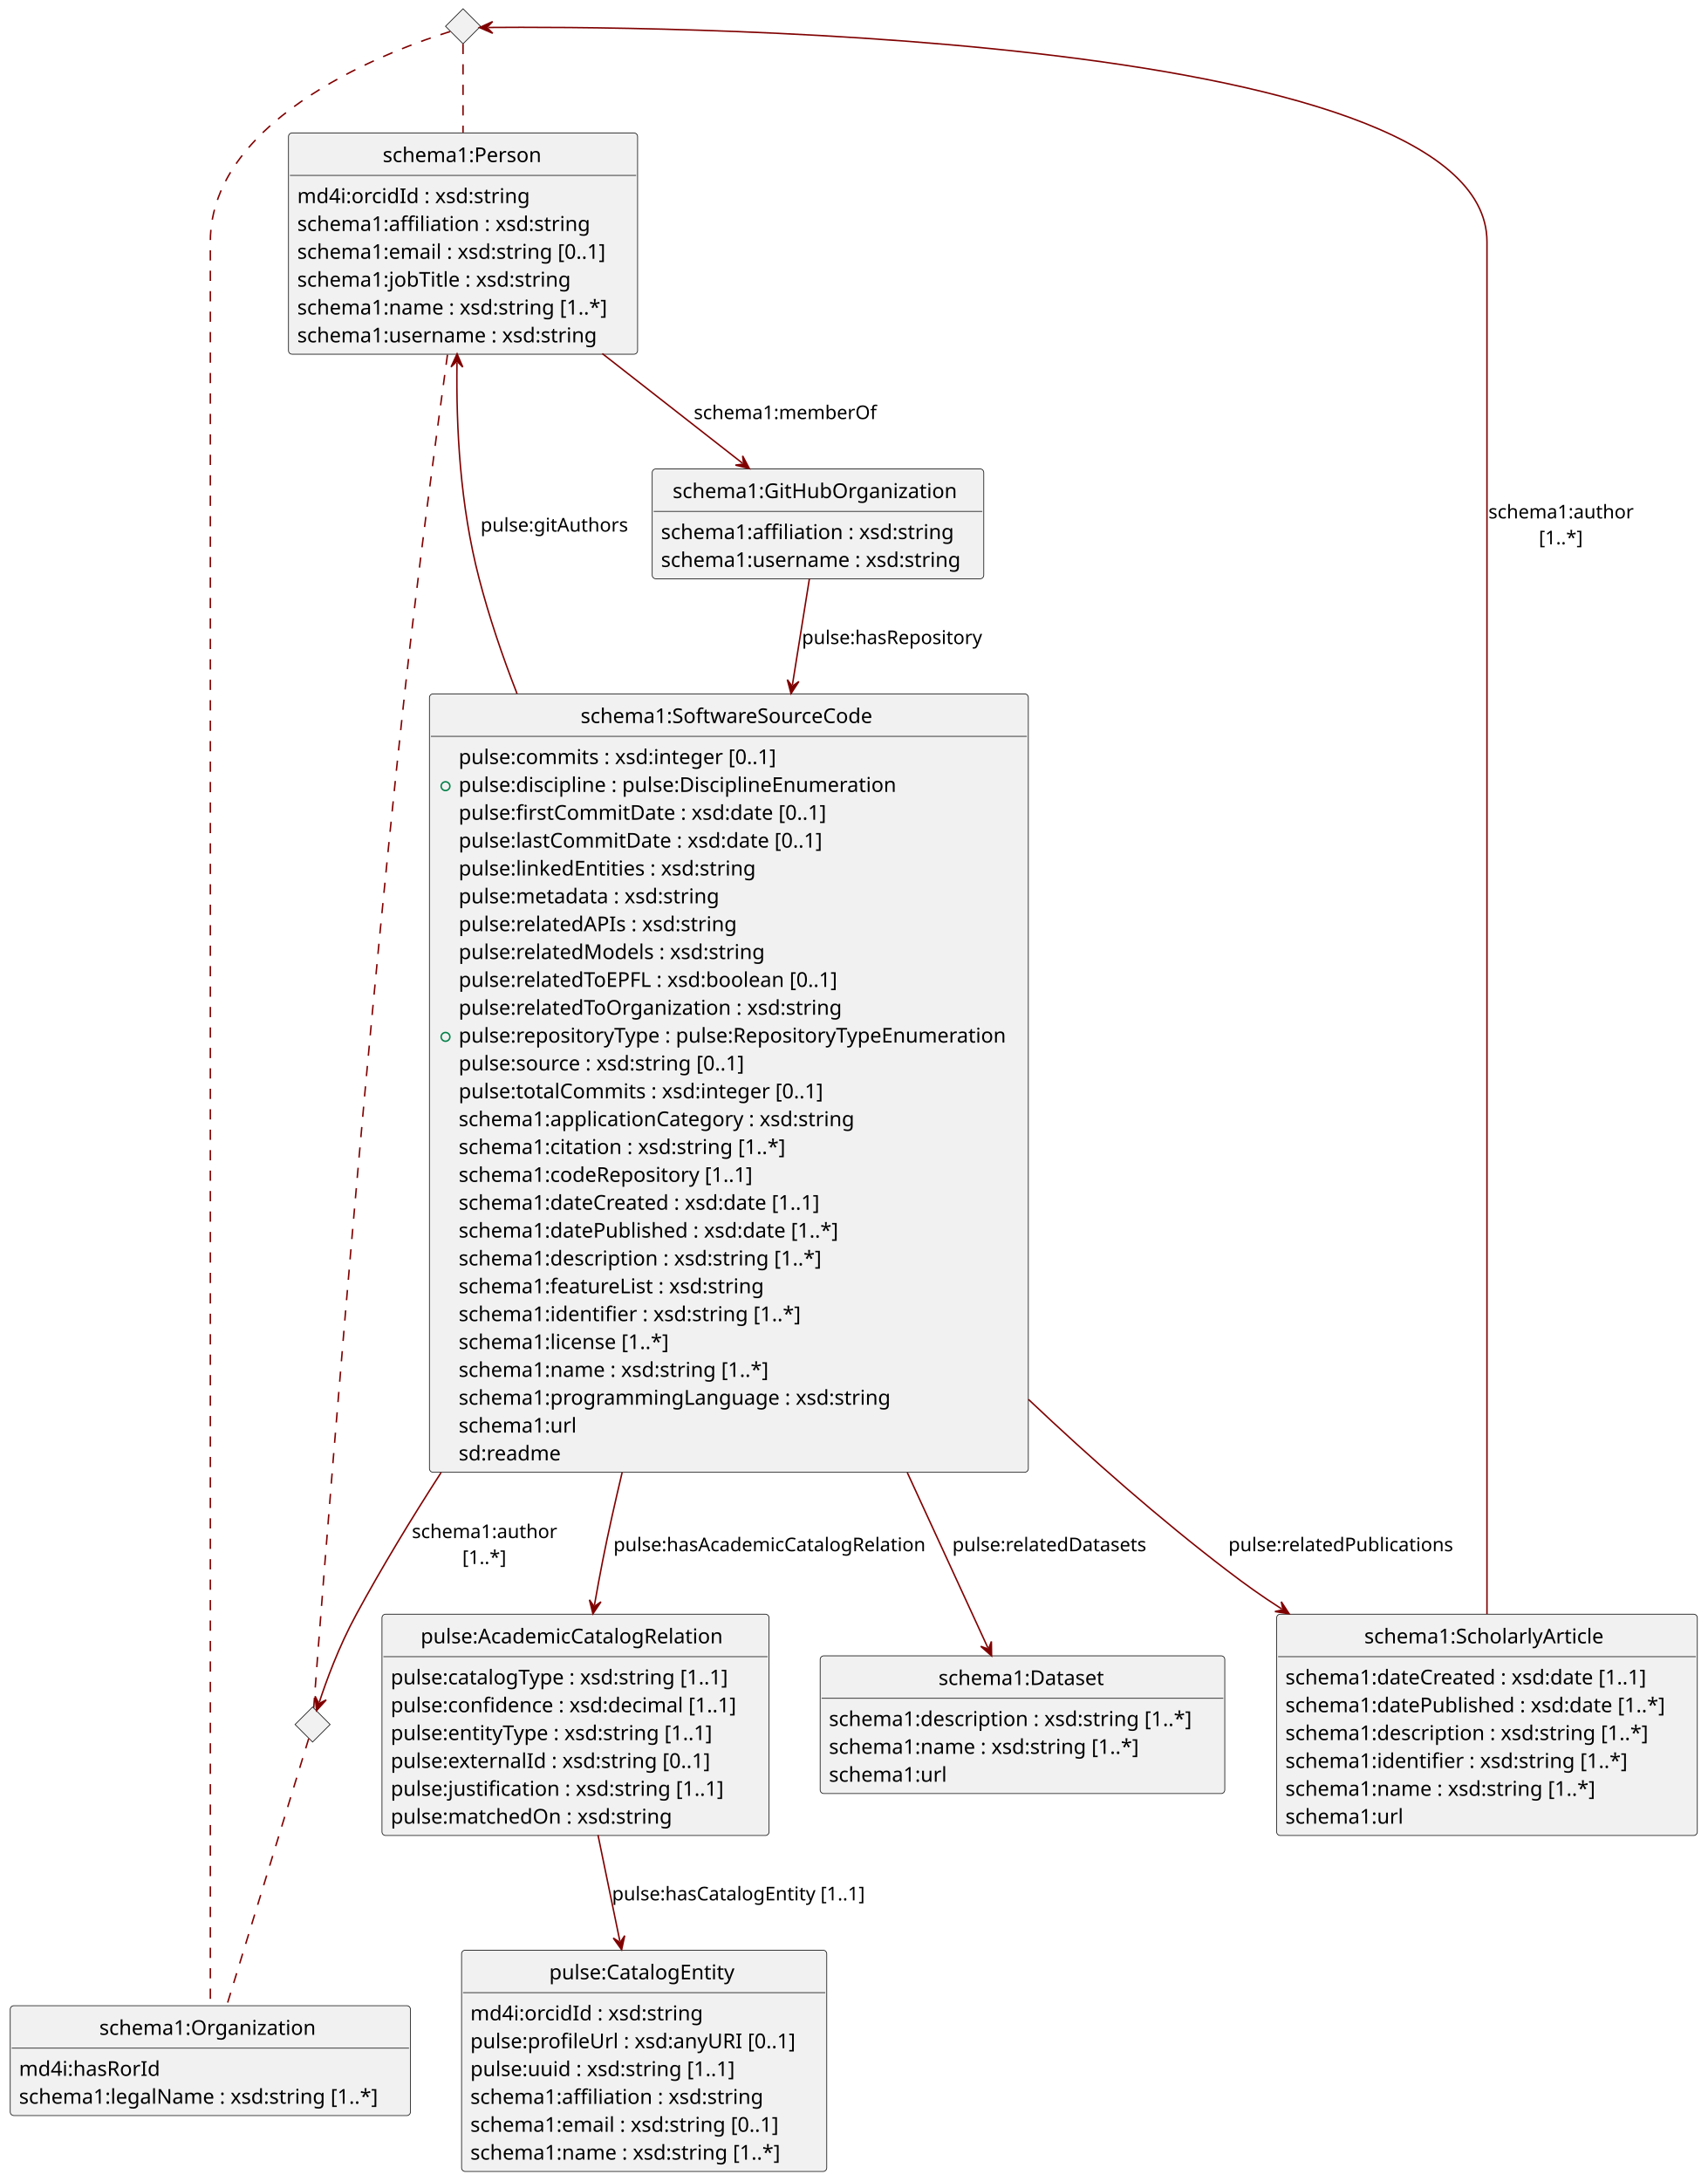
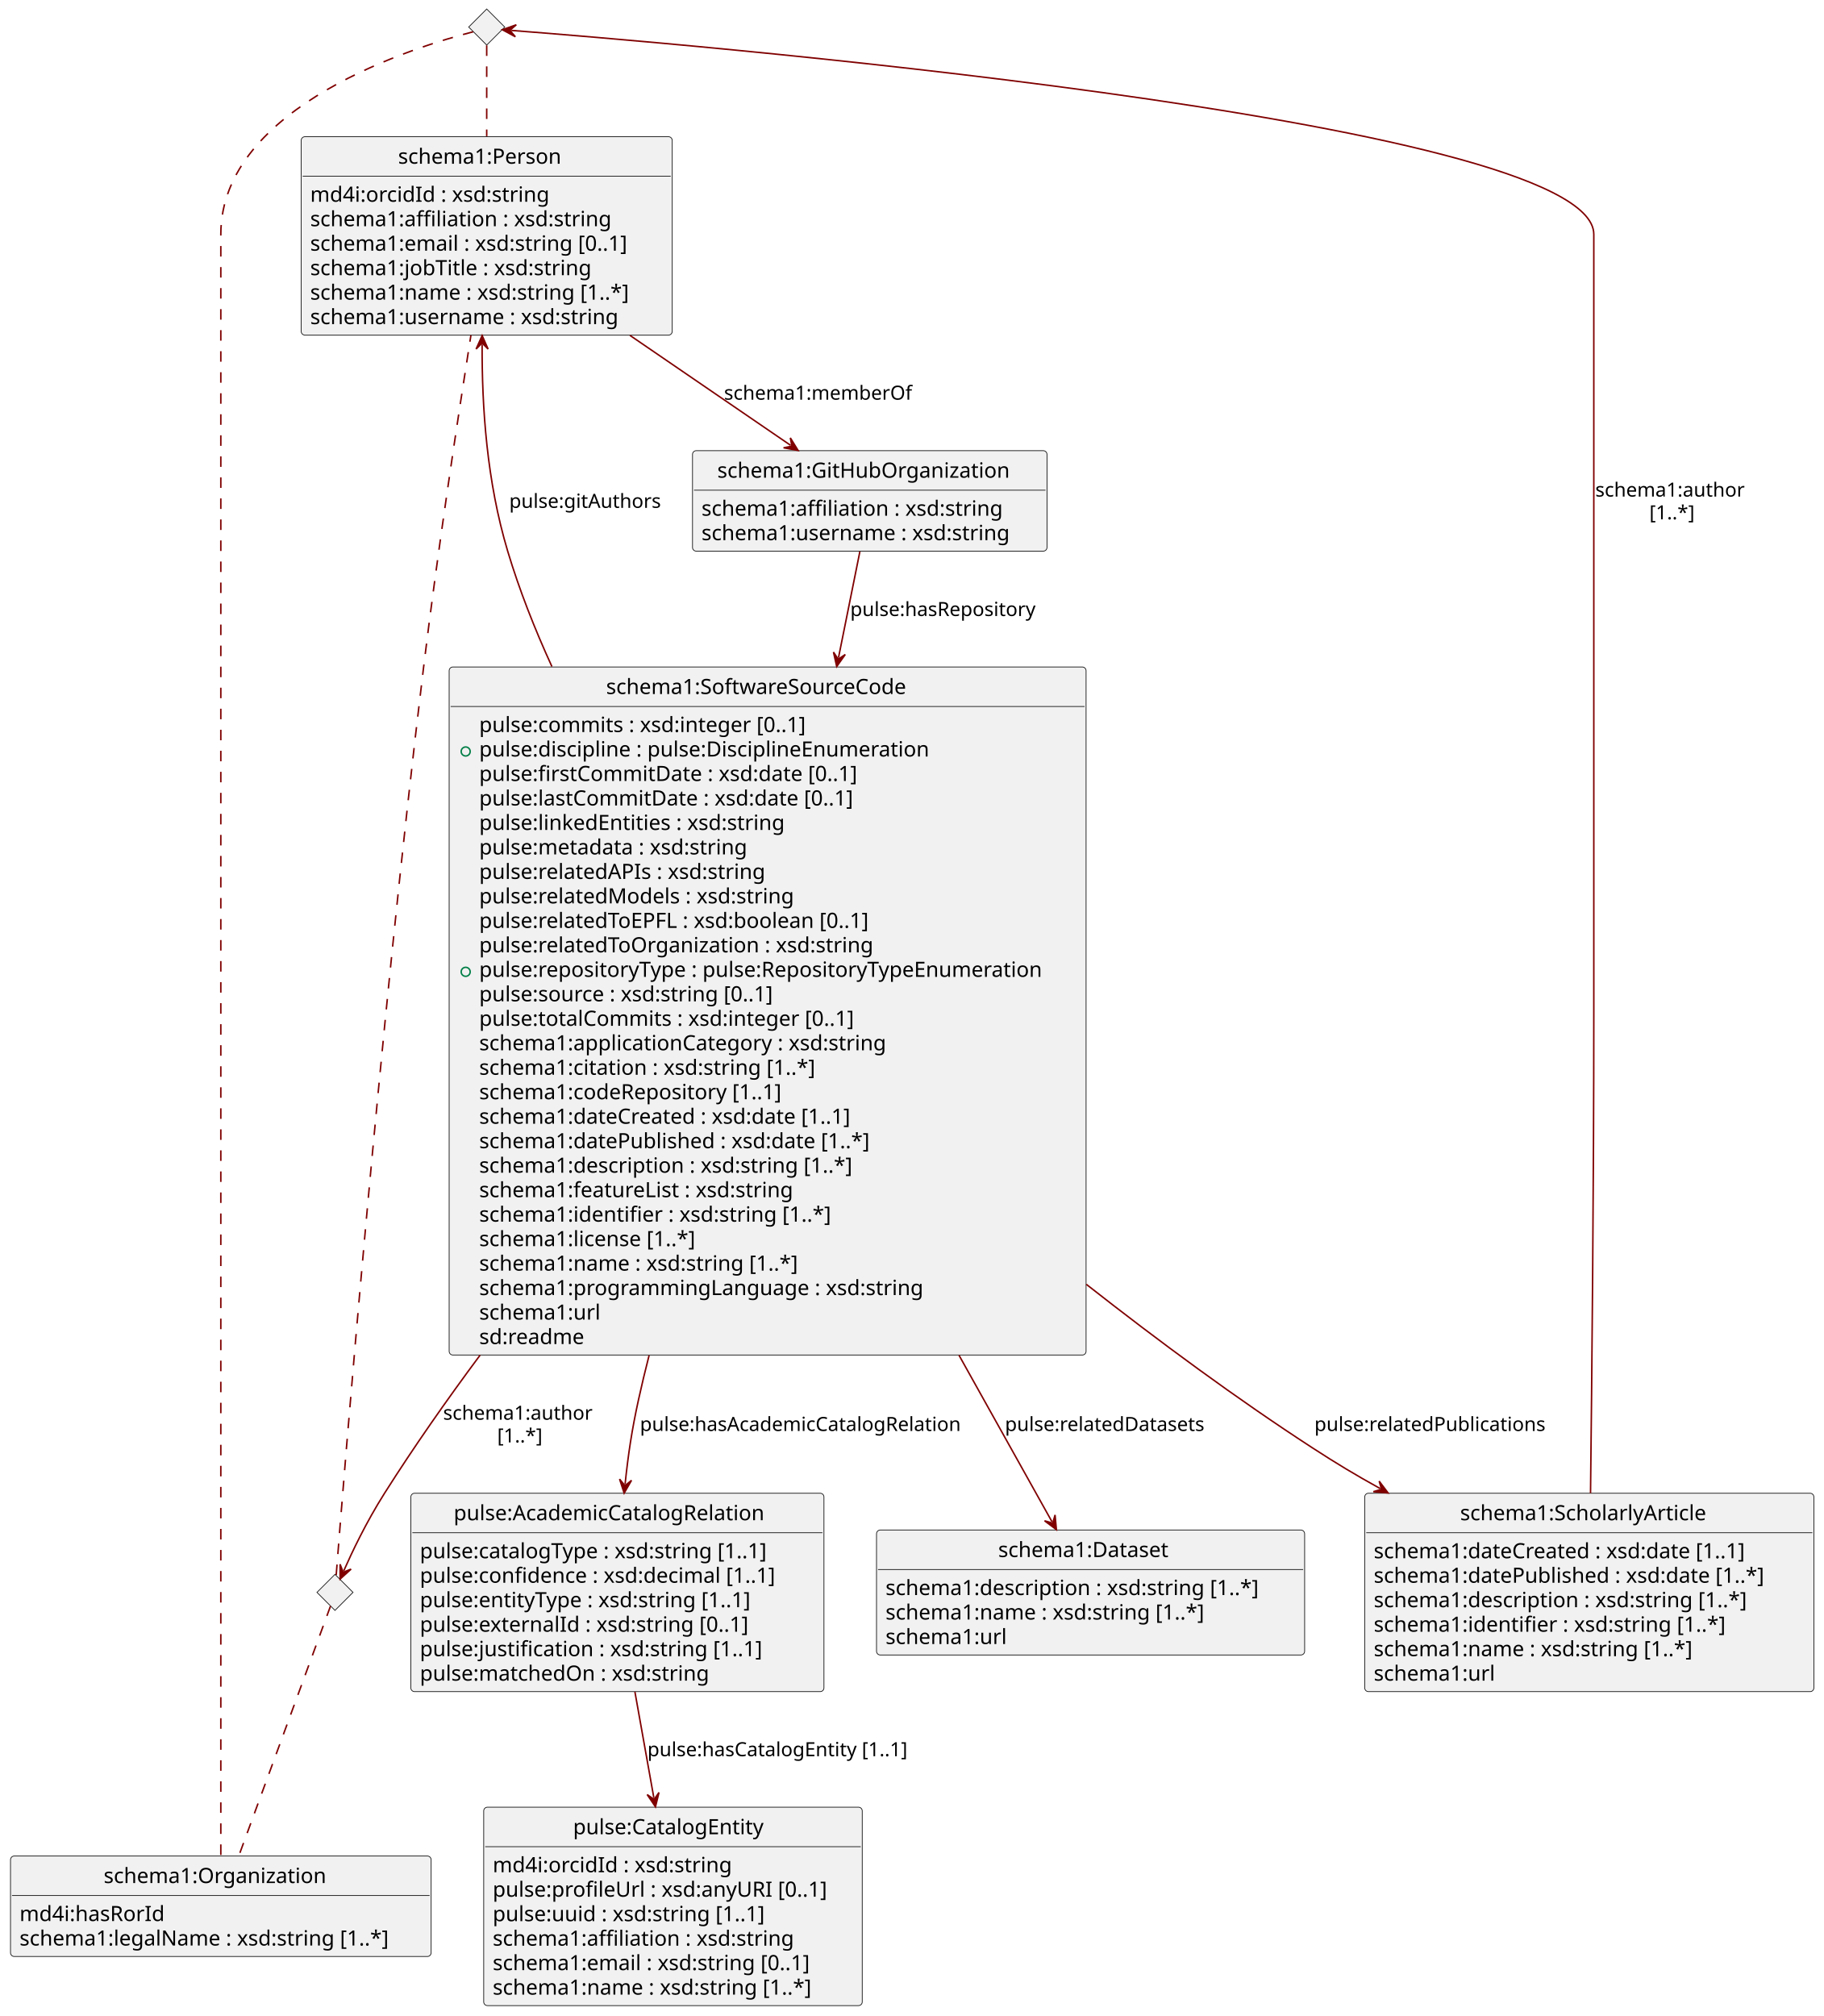
- <svg xmlns="http://www.w3.org/2000/svg" contentStyleType="text/css" height="1493px" preserveAspectRatio="none" style="width:1169px;height:1493px;background:#FFFFFF;" version="1.1" viewBox="0 0 1169 1493" width="1169px" zoomAndPan="magnify">
+ <svg xmlns="http://www.w3.org/2000/svg" contentStyleType="text/css" height="1342px" preserveAspectRatio="none" style="width:1214px;height:1342px;background:#FFFFFF;" version="1.1" viewBox="0 0 1214 1342" width="1214px" zoomAndPan="magnify">
  <defs />
  <g>
    <g id="elem_schema1:Organization">
-       <rect codeLine="8" fill="#F1F1F1" height="75.204" id="schema1:Organization" rx="2.5" ry="2.5" style="stroke:#181818;stroke-width:0.5;" width="274" x="7" y="1373" />
-       <text fill="#000000" font-family="sans-serif" font-size="14" lengthAdjust="spacing" textLength="152" x="68" y="1392.966">schema1:Organization</text>
-       <line style="stroke:#181818;stroke-width:0.5;" x1="8" x2="280" y1="1402.068" y2="1402.068" />
-       <text fill="#000000" font-family="sans-serif" font-size="14" lengthAdjust="spacing" textLength="99" x="13" y="1421.034">md4i:hasRorId</text>
-       <text fill="#000000" font-family="sans-serif" font-size="14" lengthAdjust="spacing" textLength="262" x="13" y="1440.102">schema1:legalName  : xsd:string  [1..*]</text>
+       <rect codeLine="8" fill="#F1F1F1" height="66.891" id="schema1:Organization" rx="2.5" ry="2.5" style="stroke:#181818;stroke-width:0.5;" width="280" x="7" y="1235.5" />
+       <text fill="#000000" font-family="sans-serif" font-size="14" lengthAdjust="spacing" textLength="156" x="69" y="1253.495">schema1:Organization</text>
+       <line style="stroke:#181818;stroke-width:0.5;" x1="8" x2="286" y1="1261.797" y2="1261.797" />
+       <text fill="#000000" font-family="sans-serif" font-size="14" lengthAdjust="spacing" textLength="100" x="13" y="1278.792">md4i:hasRorId</text>
+       <text fill="#000000" font-family="sans-serif" font-size="14" lengthAdjust="spacing" textLength="268" x="13" y="1295.089">schema1:legalName  : xsd:string  [1..*]</text>
    </g>
    <g id="elem_schema1:Person">
-       <rect codeLine="11" fill="#F1F1F1" height="151.475" id="schema1:Person" rx="2.5" ry="2.5" style="stroke:#181818;stroke-width:0.5;" width="239" x="197.5" y="91" />
-       <text fill="#000000" font-family="sans-serif" font-size="14" lengthAdjust="spacing" textLength="110" x="262" y="110.966">schema1:Person</text>
-       <line style="stroke:#181818;stroke-width:0.5;" x1="198.5" x2="435.5" y1="120.068" y2="120.068" />
-       <text fill="#000000" font-family="sans-serif" font-size="14" lengthAdjust="spacing" textLength="169" x="203.5" y="139.034">md4i:orcidId  : xsd:string</text>
-       <text fill="#000000" font-family="sans-serif" font-size="14" lengthAdjust="spacing" textLength="211" x="203.5" y="158.102">schema1:affiliation  : xsd:string</text>
-       <text fill="#000000" font-family="sans-serif" font-size="14" lengthAdjust="spacing" textLength="226" x="203.5" y="177.17">schema1:email  : xsd:string  [0..1]</text>
-       <text fill="#000000" font-family="sans-serif" font-size="14" lengthAdjust="spacing" textLength="197" x="203.5" y="196.238">schema1:jobTitle  : xsd:string</text>
-       <text fill="#000000" font-family="sans-serif" font-size="14" lengthAdjust="spacing" textLength="227" x="203.5" y="215.305">schema1:name  : xsd:string  [1..*]</text>
-       <text fill="#000000" font-family="sans-serif" font-size="14" lengthAdjust="spacing" textLength="215" x="203.5" y="234.373">schema1:username  : xsd:string</text>
+       <rect codeLine="11" fill="#F1F1F1" height="132.078" id="schema1:Person" rx="2.5" ry="2.5" style="stroke:#181818;stroke-width:0.5;" width="247" x="200.5" y="91" />
+       <text fill="#000000" font-family="sans-serif" font-size="14" lengthAdjust="spacing" textLength="118" x="265" y="108.995">schema1:Person</text>
+       <line style="stroke:#181818;stroke-width:0.5;" x1="201.5" x2="446.5" y1="117.297" y2="117.297" />
+       <text fill="#000000" font-family="sans-serif" font-size="14" lengthAdjust="spacing" textLength="170" x="206.5" y="134.292">md4i:orcidId  : xsd:string</text>
+       <text fill="#000000" font-family="sans-serif" font-size="14" lengthAdjust="spacing" textLength="213" x="206.5" y="150.589">schema1:affiliation  : xsd:string</text>
+       <text fill="#000000" font-family="sans-serif" font-size="14" lengthAdjust="spacing" textLength="234" x="206.5" y="166.886">schema1:email  : xsd:string  [0..1]</text>
+       <text fill="#000000" font-family="sans-serif" font-size="14" lengthAdjust="spacing" textLength="204" x="206.5" y="183.183">schema1:jobTitle  : xsd:string</text>
+       <text fill="#000000" font-family="sans-serif" font-size="14" lengthAdjust="spacing" textLength="235" x="206.5" y="199.48">schema1:name  : xsd:string  [1..*]</text>
+       <text fill="#000000" font-family="sans-serif" font-size="14" lengthAdjust="spacing" textLength="224" x="206.5" y="215.776">schema1:username  : xsd:string</text>
    </g>
    <g id="elem_schema1:GitHubOrganization">
-       <rect codeLine="84" fill="#F1F1F1" height="75.204" id="schema1:GitHubOrganization" rx="2.5" ry="2.5" style="stroke:#181818;stroke-width:0.5;" width="227" x="446.5" y="321" />
-       <text fill="#000000" font-family="sans-serif" font-size="14" lengthAdjust="spacing" textLength="199" x="460.5" y="340.966">schema1:GitHubOrganization</text>
-       <line style="stroke:#181818;stroke-width:0.5;" x1="447.5" x2="672.5" y1="350.068" y2="350.068" />
-       <text fill="#000000" font-family="sans-serif" font-size="14" lengthAdjust="spacing" textLength="211" x="452.5" y="369.034">schema1:affiliation  : xsd:string</text>
-       <text fill="#000000" font-family="sans-serif" font-size="14" lengthAdjust="spacing" textLength="215" x="452.5" y="388.102">schema1:username  : xsd:string</text>
+       <rect codeLine="84" fill="#F1F1F1" height="66.891" id="schema1:GitHubOrganization" rx="2.5" ry="2.5" style="stroke:#181818;stroke-width:0.5;" width="236" x="461" y="300" />
+       <text fill="#000000" font-family="sans-serif" font-size="14" lengthAdjust="spacing" textLength="203" x="477.5" y="317.995">schema1:GitHubOrganization</text>
+       <line style="stroke:#181818;stroke-width:0.5;" x1="462" x2="696" y1="326.297" y2="326.297" />
+       <text fill="#000000" font-family="sans-serif" font-size="14" lengthAdjust="spacing" textLength="213" x="467" y="343.292">schema1:affiliation  : xsd:string</text>
+       <text fill="#000000" font-family="sans-serif" font-size="14" lengthAdjust="spacing" textLength="224" x="467" y="359.589">schema1:username  : xsd:string</text>
    </g>
    <g id="elem_pulse:AcademicCatalogRelation">
-       <rect codeLine="19" fill="#F1F1F1" height="151.475" id="pulse:AcademicCatalogRelation" rx="2.5" ry="2.5" style="stroke:#181818;stroke-width:0.5;" width="265" x="261.5" y="1105" />
-       <text fill="#000000" font-family="sans-serif" font-size="14" lengthAdjust="spacing" textLength="212" x="288" y="1124.966">pulse:AcademicCatalogRelation</text>
-       <line style="stroke:#181818;stroke-width:0.5;" x1="262.5" x2="525.5" y1="1134.068" y2="1134.068" />
-       <text fill="#000000" font-family="sans-serif" font-size="14" lengthAdjust="spacing" textLength="247" x="267.5" y="1153.034">pulse:catalogType  : xsd:string  [1..1]</text>
-       <text fill="#000000" font-family="sans-serif" font-size="14" lengthAdjust="spacing" textLength="253" x="267.5" y="1172.102">pulse:confidence  : xsd:decimal  [1..1]</text>
-       <text fill="#000000" font-family="sans-serif" font-size="14" lengthAdjust="spacing" textLength="236" x="267.5" y="1191.17">pulse:entityType  : xsd:string  [1..1]</text>
-       <text fill="#000000" font-family="sans-serif" font-size="14" lengthAdjust="spacing" textLength="235" x="267.5" y="1210.238">pulse:externalId  : xsd:string  [0..1]</text>
-       <text fill="#000000" font-family="sans-serif" font-size="14" lengthAdjust="spacing" textLength="245" x="267.5" y="1229.305">pulse:justification  : xsd:string  [1..1]</text>
-       <text fill="#000000" font-family="sans-serif" font-size="14" lengthAdjust="spacing" textLength="203" x="267.5" y="1248.373">pulse:matchedOn  : xsd:string</text>
+       <rect codeLine="19" fill="#F1F1F1" height="132.078" id="pulse:AcademicCatalogRelation" rx="2.5" ry="2.5" style="stroke:#181818;stroke-width:0.5;" width="275" x="273.5" y="994" />
+       <text fill="#000000" font-family="sans-serif" font-size="14" lengthAdjust="spacing" textLength="218" x="302" y="1011.995">pulse:AcademicCatalogRelation</text>
+       <line style="stroke:#181818;stroke-width:0.5;" x1="274.5" x2="547.5" y1="1020.297" y2="1020.297" />
+       <text fill="#000000" font-family="sans-serif" font-size="14" lengthAdjust="spacing" textLength="256" x="279.5" y="1037.292">pulse:catalogType  : xsd:string  [1..1]</text>
+       <text fill="#000000" font-family="sans-serif" font-size="14" lengthAdjust="spacing" textLength="263" x="279.5" y="1053.589">pulse:confidence  : xsd:decimal  [1..1]</text>
+       <text fill="#000000" font-family="sans-serif" font-size="14" lengthAdjust="spacing" textLength="244" x="279.5" y="1069.886">pulse:entityType  : xsd:string  [1..1]</text>
+       <text fill="#000000" font-family="sans-serif" font-size="14" lengthAdjust="spacing" textLength="239" x="279.5" y="1086.183">pulse:externalId  : xsd:string  [0..1]</text>
+       <text fill="#000000" font-family="sans-serif" font-size="14" lengthAdjust="spacing" textLength="249" x="279.5" y="1102.479">pulse:justification  : xsd:string  [1..1]</text>
+       <text fill="#000000" font-family="sans-serif" font-size="14" lengthAdjust="spacing" textLength="209" x="279.5" y="1118.776">pulse:matchedOn  : xsd:string</text>
    </g>
    <g id="elem_pulse:CatalogEntity">
-       <rect codeLine="27" fill="#F1F1F1" height="151.475" id="pulse:CatalogEntity" rx="2.5" ry="2.5" style="stroke:#181818;stroke-width:0.5;" width="250" x="316" y="1335" />
-       <text fill="#000000" font-family="sans-serif" font-size="14" lengthAdjust="spacing" textLength="130" x="376" y="1354.966">pulse:CatalogEntity</text>
-       <line style="stroke:#181818;stroke-width:0.5;" x1="317" x2="565" y1="1364.068" y2="1364.068" />
-       <text fill="#000000" font-family="sans-serif" font-size="14" lengthAdjust="spacing" textLength="169" x="322" y="1383.034">md4i:orcidId  : xsd:string</text>
-       <text fill="#000000" font-family="sans-serif" font-size="14" lengthAdjust="spacing" textLength="238" x="322" y="1402.102">pulse:profileUrl  : xsd:anyURI  [0..1]</text>
-       <text fill="#000000" font-family="sans-serif" font-size="14" lengthAdjust="spacing" textLength="197" x="322" y="1421.17">pulse:uuid  : xsd:string  [1..1]</text>
-       <text fill="#000000" font-family="sans-serif" font-size="14" lengthAdjust="spacing" textLength="211" x="322" y="1440.238">schema1:affiliation  : xsd:string</text>
-       <text fill="#000000" font-family="sans-serif" font-size="14" lengthAdjust="spacing" textLength="226" x="322" y="1459.305">schema1:email  : xsd:string  [0..1]</text>
-       <text fill="#000000" font-family="sans-serif" font-size="14" lengthAdjust="spacing" textLength="227" x="322" y="1478.373">schema1:name  : xsd:string  [1..*]</text>
+       <rect codeLine="27" fill="#F1F1F1" height="132.078" id="pulse:CatalogEntity" rx="2.5" ry="2.5" style="stroke:#181818;stroke-width:0.5;" width="252" x="322" y="1203" />
+       <text fill="#000000" font-family="sans-serif" font-size="14" lengthAdjust="spacing" textLength="133" x="381.5" y="1220.995">pulse:CatalogEntity</text>
+       <line style="stroke:#181818;stroke-width:0.5;" x1="323" x2="573" y1="1229.297" y2="1229.297" />
+       <text fill="#000000" font-family="sans-serif" font-size="14" lengthAdjust="spacing" textLength="170" x="328" y="1246.292">md4i:orcidId  : xsd:string</text>
+       <text fill="#000000" font-family="sans-serif" font-size="14" lengthAdjust="spacing" textLength="240" x="328" y="1262.589">pulse:profileUrl  : xsd:anyURI  [0..1]</text>
+       <text fill="#000000" font-family="sans-serif" font-size="14" lengthAdjust="spacing" textLength="202" x="328" y="1278.886">pulse:uuid  : xsd:string  [1..1]</text>
+       <text fill="#000000" font-family="sans-serif" font-size="14" lengthAdjust="spacing" textLength="213" x="328" y="1295.183">schema1:affiliation  : xsd:string</text>
+       <text fill="#000000" font-family="sans-serif" font-size="14" lengthAdjust="spacing" textLength="234" x="328" y="1311.479">schema1:email  : xsd:string  [0..1]</text>
+       <text fill="#000000" font-family="sans-serif" font-size="14" lengthAdjust="spacing" textLength="235" x="328" y="1327.776">schema1:name  : xsd:string  [1..*]</text>
    </g>
    <g id="elem_schema1:ScholarlyArticle">
-       <rect codeLine="34" fill="#F1F1F1" height="151.475" id="schema1:ScholarlyArticle" rx="2.5" ry="2.5" style="stroke:#181818;stroke-width:0.5;" width="288" x="874" y="1105" />
-       <text fill="#000000" font-family="sans-serif" font-size="14" lengthAdjust="spacing" textLength="168" x="934" y="1124.966">schema1:ScholarlyArticle</text>
-       <line style="stroke:#181818;stroke-width:0.5;" x1="875" x2="1161" y1="1134.068" y2="1134.068" />
-       <text fill="#000000" font-family="sans-serif" font-size="14" lengthAdjust="spacing" textLength="262" x="880" y="1153.034">schema1:dateCreated  : xsd:date  [1..1]</text>
-       <text fill="#000000" font-family="sans-serif" font-size="14" lengthAdjust="spacing" textLength="276" x="880" y="1172.102">schema1:datePublished  : xsd:date  [1..*]</text>
-       <text fill="#000000" font-family="sans-serif" font-size="14" lengthAdjust="spacing" textLength="265" x="880" y="1191.17">schema1:description  : xsd:string  [1..*]</text>
-       <text fill="#000000" font-family="sans-serif" font-size="14" lengthAdjust="spacing" textLength="251" x="880" y="1210.238">schema1:identifier  : xsd:string  [1..*]</text>
-       <text fill="#000000" font-family="sans-serif" font-size="14" lengthAdjust="spacing" textLength="227" x="880" y="1229.305">schema1:name  : xsd:string  [1..*]</text>
-       <text fill="#000000" font-family="sans-serif" font-size="14" lengthAdjust="spacing" textLength="83" x="880" y="1248.373">schema1:url</text>
+       <rect codeLine="34" fill="#F1F1F1" height="132.078" id="schema1:ScholarlyArticle" rx="2.5" ry="2.5" style="stroke:#181818;stroke-width:0.5;" width="299" x="908.5" y="994" />
+       <text fill="#000000" font-family="sans-serif" font-size="14" lengthAdjust="spacing" textLength="172" x="972" y="1011.995">schema1:ScholarlyArticle</text>
+       <line style="stroke:#181818;stroke-width:0.5;" x1="909.5" x2="1206.5" y1="1020.297" y2="1020.297" />
+       <text fill="#000000" font-family="sans-serif" font-size="14" lengthAdjust="spacing" textLength="276" x="914.5" y="1037.292">schema1:dateCreated  : xsd:date  [1..1]</text>
+       <text fill="#000000" font-family="sans-serif" font-size="14" lengthAdjust="spacing" textLength="287" x="914.5" y="1053.589">schema1:datePublished  : xsd:date  [1..*]</text>
+       <text fill="#000000" font-family="sans-serif" font-size="14" lengthAdjust="spacing" textLength="273" x="914.5" y="1069.886">schema1:description  : xsd:string  [1..*]</text>
+       <text fill="#000000" font-family="sans-serif" font-size="14" lengthAdjust="spacing" textLength="255" x="914.5" y="1086.183">schema1:identifier  : xsd:string  [1..*]</text>
+       <text fill="#000000" font-family="sans-serif" font-size="14" lengthAdjust="spacing" textLength="235" x="914.5" y="1102.479">schema1:name  : xsd:string  [1..*]</text>
+       <text fill="#000000" font-family="sans-serif" font-size="14" lengthAdjust="spacing" textLength="86" x="914.5" y="1118.776">schema1:url</text>
    </g>
-     <polygon fill="#F1F1F1" points="317,6,329,18,317,30,305,18,317,6" style="stroke:#181818;stroke-width:0.5;" />
+     <polygon fill="#F1F1F1" points="324,6,336,18,324,30,312,18,324,6" style="stroke:#181818;stroke-width:0.5;" />
    <g id="elem_schema1:Dataset">
-       <rect codeLine="45" fill="#F1F1F1" height="94.272" id="schema1:Dataset" rx="2.5" ry="2.5" style="stroke:#181818;stroke-width:0.5;" width="277" x="561.5" y="1133.5" />
-       <text fill="#000000" font-family="sans-serif" font-size="14" lengthAdjust="spacing" textLength="115" x="642.5" y="1153.466">schema1:Dataset</text>
-       <line style="stroke:#181818;stroke-width:0.5;" x1="562.5" x2="837.5" y1="1162.568" y2="1162.568" />
-       <text fill="#000000" font-family="sans-serif" font-size="14" lengthAdjust="spacing" textLength="265" x="567.5" y="1181.534">schema1:description  : xsd:string  [1..*]</text>
-       <text fill="#000000" font-family="sans-serif" font-size="14" lengthAdjust="spacing" textLength="227" x="567.5" y="1200.602">schema1:name  : xsd:string  [1..*]</text>
-       <text fill="#000000" font-family="sans-serif" font-size="14" lengthAdjust="spacing" textLength="83" x="567.5" y="1219.67">schema1:url</text>
+       <rect codeLine="45" fill="#F1F1F1" height="83.188" id="schema1:Dataset" rx="2.5" ry="2.5" style="stroke:#181818;stroke-width:0.5;" width="285" x="583.5" y="1018.5" />
+       <text fill="#000000" font-family="sans-serif" font-size="14" lengthAdjust="spacing" textLength="123" x="664.5" y="1036.495">schema1:Dataset</text>
+       <line style="stroke:#181818;stroke-width:0.5;" x1="584.5" x2="867.5" y1="1044.797" y2="1044.797" />
+       <text fill="#000000" font-family="sans-serif" font-size="14" lengthAdjust="spacing" textLength="273" x="589.5" y="1061.792">schema1:description  : xsd:string  [1..*]</text>
+       <text fill="#000000" font-family="sans-serif" font-size="14" lengthAdjust="spacing" textLength="235" x="589.5" y="1078.089">schema1:name  : xsd:string  [1..*]</text>
+       <text fill="#000000" font-family="sans-serif" font-size="14" lengthAdjust="spacing" textLength="86" x="589.5" y="1094.386">schema1:url</text>
    </g>
    <g id="elem_schema1:SoftwareSourceCode">
-       <rect codeLine="49" fill="#F1F1F1" height="532.834" id="schema1:SoftwareSourceCode" rx="2.5" ry="2.5" style="stroke:#181818;stroke-width:0.5;" width="410" x="294" y="475" />
-       <text fill="#000000" font-family="sans-serif" font-size="14" lengthAdjust="spacing" textLength="203" x="397.5" y="494.966">schema1:SoftwareSourceCode</text>
-       <line style="stroke:#181818;stroke-width:0.5;" x1="295" x2="703" y1="504.068" y2="504.068" />
-       <text fill="#000000" font-family="sans-serif" font-size="14" lengthAdjust="spacing" textLength="232" x="314" y="523.034">pulse:commits  : xsd:integer  [0..1]</text>
-       <ellipse cx="305" cy="538.17" fill="none" rx="3" ry="3" style="stroke:#038048;stroke-width:1.0;" />
-       <text fill="#000000" font-family="sans-serif" font-size="14" lengthAdjust="spacing" textLength="312" x="314" y="542.102">pulse:discipline : pulse:DisciplineEnumeration</text>
-       <text fill="#000000" font-family="sans-serif" font-size="14" lengthAdjust="spacing" textLength="266" x="314" y="561.17">pulse:firstCommitDate  : xsd:date  [0..1]</text>
-       <text fill="#000000" font-family="sans-serif" font-size="14" lengthAdjust="spacing" textLength="263" x="314" y="580.238">pulse:lastCommitDate  : xsd:date  [0..1]</text>
-       <text fill="#000000" font-family="sans-serif" font-size="14" lengthAdjust="spacing" textLength="215" x="314" y="599.306">pulse:linkedEntities  : xsd:string</text>
-       <text fill="#000000" font-family="sans-serif" font-size="14" lengthAdjust="spacing" textLength="188" x="314" y="618.373">pulse:metadata  : xsd:string</text>
-       <text fill="#000000" font-family="sans-serif" font-size="14" lengthAdjust="spacing" textLength="201" x="314" y="637.441">pulse:relatedAPIs  : xsd:string</text>
-       <text fill="#000000" font-family="sans-serif" font-size="14" lengthAdjust="spacing" textLength="221" x="314" y="656.509">pulse:relatedModels  : xsd:string</text>
-       <text fill="#000000" font-family="sans-serif" font-size="14" lengthAdjust="spacing" textLength="274" x="314" y="675.577">pulse:relatedToEPFL  : xsd:boolean  [0..1]</text>
-       <text fill="#000000" font-family="sans-serif" font-size="14" lengthAdjust="spacing" textLength="276" x="314" y="694.645">pulse:relatedToOrganization  : xsd:string</text>
-       <ellipse cx="305" cy="709.781" fill="none" rx="3" ry="3" style="stroke:#038048;stroke-width:1.0;" />
-       <text fill="#000000" font-family="sans-serif" font-size="14" lengthAdjust="spacing" textLength="384" x="314" y="713.713">pulse:repositoryType : pulse:RepositoryTypeEnumeration</text>
-       <text fill="#000000" font-family="sans-serif" font-size="14" lengthAdjust="spacing" textLength="211" x="314" y="732.781">pulse:source  : xsd:string  [0..1]</text>
-       <text fill="#000000" font-family="sans-serif" font-size="14" lengthAdjust="spacing" textLength="264" x="314" y="751.849">pulse:totalCommits  : xsd:integer  [0..1]</text>
-       <text fill="#000000" font-family="sans-serif" font-size="14" lengthAdjust="spacing" textLength="282" x="314" y="770.917">schema1:applicationCategory  : xsd:string</text>
-       <text fill="#000000" font-family="sans-serif" font-size="14" lengthAdjust="spacing" textLength="239" x="314" y="789.985">schema1:citation  : xsd:string  [1..*]</text>
-       <text fill="#000000" font-family="sans-serif" font-size="14" lengthAdjust="spacing" textLength="209" x="314" y="809.053">schema1:codeRepository  [1..1]</text>
-       <text fill="#000000" font-family="sans-serif" font-size="14" lengthAdjust="spacing" textLength="262" x="314" y="828.12">schema1:dateCreated  : xsd:date  [1..1]</text>
-       <text fill="#000000" font-family="sans-serif" font-size="14" lengthAdjust="spacing" textLength="276" x="314" y="847.188">schema1:datePublished  : xsd:date  [1..*]</text>
-       <text fill="#000000" font-family="sans-serif" font-size="14" lengthAdjust="spacing" textLength="265" x="314" y="866.256">schema1:description  : xsd:string  [1..*]</text>
-       <text fill="#000000" font-family="sans-serif" font-size="14" lengthAdjust="spacing" textLength="219" x="314" y="885.324">schema1:featureList  : xsd:string</text>
-       <text fill="#000000" font-family="sans-serif" font-size="14" lengthAdjust="spacing" textLength="251" x="314" y="904.392">schema1:identifier  : xsd:string  [1..*]</text>
-       <text fill="#000000" font-family="sans-serif" font-size="14" lengthAdjust="spacing" textLength="153" x="314" y="923.46">schema1:license  [1..*]</text>
-       <text fill="#000000" font-family="sans-serif" font-size="14" lengthAdjust="spacing" textLength="227" x="314" y="942.528">schema1:name  : xsd:string  [1..*]</text>
-       <text fill="#000000" font-family="sans-serif" font-size="14" lengthAdjust="spacing" textLength="308" x="314" y="961.596">schema1:programmingLanguage  : xsd:string</text>
-       <text fill="#000000" font-family="sans-serif" font-size="14" lengthAdjust="spacing" textLength="83" x="314" y="980.664">schema1:url</text>
-       <text fill="#000000" font-family="sans-serif" font-size="14" lengthAdjust="spacing" textLength="72" x="314" y="999.732">sd:readme</text>
+       <rect codeLine="49" fill="#F1F1F1" height="458.016" id="schema1:SoftwareSourceCode" rx="2.5" ry="2.5" style="stroke:#181818;stroke-width:0.5;" width="424" x="299" y="444" />
+       <text fill="#000000" font-family="sans-serif" font-size="14" lengthAdjust="spacing" textLength="215" x="403.5" y="461.995">schema1:SoftwareSourceCode</text>
+       <line style="stroke:#181818;stroke-width:0.5;" x1="300" x2="722" y1="470.297" y2="470.297" />
+       <text fill="#000000" font-family="sans-serif" font-size="14" lengthAdjust="spacing" textLength="241" x="319" y="487.292">pulse:commits  : xsd:integer  [0..1]</text>
+       <ellipse cx="310" cy="500.242" fill="none" rx="3" ry="3" style="stroke:#038048;stroke-width:1.0;" />
+       <text fill="#000000" font-family="sans-serif" font-size="14" lengthAdjust="spacing" textLength="317" x="319" y="503.589">pulse:discipline : pulse:DisciplineEnumeration</text>
+       <text fill="#000000" font-family="sans-serif" font-size="14" lengthAdjust="spacing" textLength="275" x="319" y="519.886">pulse:firstCommitDate  : xsd:date  [0..1]</text>
+       <text fill="#000000" font-family="sans-serif" font-size="14" lengthAdjust="spacing" textLength="274" x="319" y="536.183">pulse:lastCommitDate  : xsd:date  [0..1]</text>
+       <text fill="#000000" font-family="sans-serif" font-size="14" lengthAdjust="spacing" textLength="220" x="319" y="552.48">pulse:linkedEntities  : xsd:string</text>
+       <text fill="#000000" font-family="sans-serif" font-size="14" lengthAdjust="spacing" textLength="193" x="319" y="568.776">pulse:metadata  : xsd:string</text>
+       <text fill="#000000" font-family="sans-serif" font-size="14" lengthAdjust="spacing" textLength="205" x="319" y="585.073">pulse:relatedAPIs  : xsd:string</text>
+       <text fill="#000000" font-family="sans-serif" font-size="14" lengthAdjust="spacing" textLength="226" x="319" y="601.37">pulse:relatedModels  : xsd:string</text>
+       <text fill="#000000" font-family="sans-serif" font-size="14" lengthAdjust="spacing" textLength="288" x="319" y="617.667">pulse:relatedToEPFL  : xsd:boolean  [0..1]</text>
+       <text fill="#000000" font-family="sans-serif" font-size="14" lengthAdjust="spacing" textLength="281" x="319" y="633.964">pulse:relatedToOrganization  : xsd:string</text>
+       <ellipse cx="310" cy="646.914" fill="none" rx="3" ry="3" style="stroke:#038048;stroke-width:1.0;" />
+       <text fill="#000000" font-family="sans-serif" font-size="14" lengthAdjust="spacing" textLength="398" x="319" y="650.261">pulse:repositoryType : pulse:RepositoryTypeEnumeration</text>
+       <text fill="#000000" font-family="sans-serif" font-size="14" lengthAdjust="spacing" textLength="220" x="319" y="666.558">pulse:source  : xsd:string  [0..1]</text>
+       <text fill="#000000" font-family="sans-serif" font-size="14" lengthAdjust="spacing" textLength="273" x="319" y="682.855">pulse:totalCommits  : xsd:integer  [0..1]</text>
+       <text fill="#000000" font-family="sans-serif" font-size="14" lengthAdjust="spacing" textLength="290" x="319" y="699.151">schema1:applicationCategory  : xsd:string</text>
+       <text fill="#000000" font-family="sans-serif" font-size="14" lengthAdjust="spacing" textLength="246" x="319" y="715.448">schema1:citation  : xsd:string  [1..*]</text>
+       <text fill="#000000" font-family="sans-serif" font-size="14" lengthAdjust="spacing" textLength="222" x="319" y="731.745">schema1:codeRepository  [1..1]</text>
+       <text fill="#000000" font-family="sans-serif" font-size="14" lengthAdjust="spacing" textLength="276" x="319" y="748.042">schema1:dateCreated  : xsd:date  [1..1]</text>
+       <text fill="#000000" font-family="sans-serif" font-size="14" lengthAdjust="spacing" textLength="287" x="319" y="764.339">schema1:datePublished  : xsd:date  [1..*]</text>
+       <text fill="#000000" font-family="sans-serif" font-size="14" lengthAdjust="spacing" textLength="273" x="319" y="780.636">schema1:description  : xsd:string  [1..*]</text>
+       <text fill="#000000" font-family="sans-serif" font-size="14" lengthAdjust="spacing" textLength="226" x="319" y="796.933">schema1:featureList  : xsd:string</text>
+       <text fill="#000000" font-family="sans-serif" font-size="14" lengthAdjust="spacing" textLength="255" x="319" y="813.23">schema1:identifier  : xsd:string  [1..*]</text>
+       <text fill="#000000" font-family="sans-serif" font-size="14" lengthAdjust="spacing" textLength="160" x="319" y="829.526">schema1:license  [1..*]</text>
+       <text fill="#000000" font-family="sans-serif" font-size="14" lengthAdjust="spacing" textLength="235" x="319" y="845.823">schema1:name  : xsd:string  [1..*]</text>
+       <text fill="#000000" font-family="sans-serif" font-size="14" lengthAdjust="spacing" textLength="314" x="319" y="862.12">schema1:programmingLanguage  : xsd:string</text>
+       <text fill="#000000" font-family="sans-serif" font-size="14" lengthAdjust="spacing" textLength="86" x="319" y="878.417">schema1:url</text>
+       <text fill="#000000" font-family="sans-serif" font-size="14" lengthAdjust="spacing" textLength="75" x="319" y="894.714">sd:readme</text>
    </g>
-     <polygon fill="#F1F1F1" points="214,1168.5,226,1180.5,214,1192.5,202,1180.5,214,1168.5" style="stroke:#181818;stroke-width:0.5;" />
+     <polygon fill="#F1F1F1" points="223,1048,235,1060,223,1072,211,1060,223,1048" style="stroke:#181818;stroke-width:0.5;" />
    <g id="link_schema1:Person_schema1:GitHubOrganization">
-       <path codeLine="18" d="M412.34,242.05 C446.91,269.08 479.723,294.735 508.303,317.075 " fill="none" id="schema1:Person-to-schema1:GitHubOrganization" style="stroke:#800000;stroke-width:1.0;" />
-       <polygon fill="#800000" points="513.03,320.77,508.403,312.076,509.091,317.691,503.476,318.379,513.03,320.77" style="stroke:#800000;stroke-width:1.0;" />
-       <text fill="#000000" font-family="sans-serif" font-size="13" lengthAdjust="spacing" textLength="121" x="475" y="286.897">schema1:memberOf</text>
+       <path codeLine="18" d="M419.32,223.23 C457.51,249.36 494.879,274.931 526.349,296.471 " fill="none" id="schema1:Person-to-schema1:GitHubOrganization" style="stroke:#800000;stroke-width:1.0;" />
+       <polygon fill="#800000" points="531.3,299.86,526.132,291.476,527.174,297.036,521.614,298.077,531.3,299.86" style="stroke:#800000;stroke-width:1.0;" />
+       <text fill="#000000" font-family="sans-serif" font-size="13" lengthAdjust="spacing" textLength="132" x="482" y="266.067">schema1:memberOf</text>
    </g>
    <g id="link_pulse:AcademicCatalogRelation_pulse:CatalogEntity">
-       <path codeLine="26" d="M409.39,1256.16 C414.58,1281.35 419.168,1303.594 424.368,1328.804 " fill="none" id="pulse:AcademicCatalogRelation-to-pulse:CatalogEntity" style="stroke:#800000;stroke-width:1.0;" />
-       <polygon fill="#800000" points="425.58,1334.68,427.679,1325.057,424.57,1329.783,419.844,1326.674,425.58,1334.68" style="stroke:#800000;stroke-width:1.0;" />
-       <text fill="#000000" font-family="sans-serif" font-size="13" lengthAdjust="spacing" textLength="168" x="419" y="1300.897">pulse:hasCatalogEntity [1..1]</text>
+       <path codeLine="26" d="M422.66,1126.21 C427.02,1150.62 430.913,1172.444 435.283,1196.854 " fill="none" id="pulse:AcademicCatalogRelation-to-pulse:CatalogEntity" style="stroke:#800000;stroke-width:1.0;" />
+       <polygon fill="#800000" points="436.34,1202.76,438.691,1193.196,435.459,1197.838,430.817,1194.606,436.34,1202.76" style="stroke:#800000;stroke-width:1.0;" />
+       <text fill="#000000" font-family="sans-serif" font-size="13" lengthAdjust="spacing" textLength="184" x="431" y="1169.067">pulse:hasCatalogEntity [1..1]</text>
    </g>
    <g id="link_schema1:ScholarlyArticle_diamond_ScholarlyArticle_CreativeWork_author">
-       <path codeLine="36" d="M1018,1104.88 C1018,1017.89 1018,869.77 1018,742.5 C1018,165.5 1018,165.5 1018,165.5 C1018,18.32 424.46,18.017 334.29,18.807 " fill="none" id="schema1:ScholarlyArticle-to-diamond_ScholarlyArticle_CreativeWork_author" style="stroke:#800000;stroke-width:1.0;" />
-       <polygon fill="#800000" points="328.29,18.86,337.325,22.781,333.29,18.816,337.255,14.781,328.29,18.86" style="stroke:#800000;stroke-width:1.0;" />
-       <text fill="#000000" font-family="sans-serif" font-size="13" lengthAdjust="spacing" textLength="97" x="1019" y="354.897">schema1:author</text>
-       <text fill="#000000" font-family="sans-serif" font-size="13" lengthAdjust="spacing" textLength="28" x="1053.5" y="372.603">[1..*]</text>
+       <path codeLine="36" d="M1058.82,993.95 C1059.7,917.4 1061,786.46 1061,674 C1061,156 1061,156 1061,156 C1061,78.56 429.982,27.162 340.402,20.252 " fill="none" id="schema1:ScholarlyArticle-to-diamond_ScholarlyArticle_CreativeWork_author" style="stroke:#800000;stroke-width:1.0;" />
+       <polygon fill="#800000" points="334.42,19.79,343.086,24.47,339.405,20.174,343.701,16.494,334.42,19.79" style="stroke:#800000;stroke-width:1.0;" />
+       <text fill="#000000" font-family="sans-serif" font-size="13" lengthAdjust="spacing" textLength="105" x="1062" y="330.567">schema1:author</text>
+       <text fill="#000000" font-family="sans-serif" font-size="13" lengthAdjust="spacing" textLength="33" x="1098" y="345.7">[1..*]</text>
    </g>
    <g id="link_diamond_ScholarlyArticle_CreativeWork_author_schema1:Organization">
-       <path codeLine="37" d="M308.18,21.59 C272.93,32.54 144,78.52 144,165.5 C144,165.5 144,165.5 144,1181.5 C144,1248.99 144,1327.72 144,1372.78 " fill="none" id="diamond_ScholarlyArticle_CreativeWork_author-schema1:Organization" style="stroke:#800000;stroke-width:1.0;stroke-dasharray:7.0,7.0;" />
+       <path codeLine="37" d="M314.98,21.17 C278.91,30.42 147,70.12 147,156 C147,156 147,156 147,1061 C147,1122.63 147,1194.59 147,1235.37 " fill="none" id="diamond_ScholarlyArticle_CreativeWork_author-schema1:Organization" style="stroke:#800000;stroke-width:1.0;stroke-dasharray:7.0,7.0;" />
    </g>
    <g id="link_diamond_ScholarlyArticle_CreativeWork_author_schema1:Person">
-       <path codeLine="38" d="M317,30.01 C317,43.32 317,66.91 317,90.71 " fill="none" id="diamond_ScholarlyArticle_CreativeWork_author-schema1:Person" style="stroke:#800000;stroke-width:1.0;stroke-dasharray:7.0,7.0;" />
+       <path codeLine="38" d="M324,30.21 C324,43.7 324,67.43 324,90.67 " fill="none" id="diamond_ScholarlyArticle_CreativeWork_author-schema1:Person" style="stroke:#800000;stroke-width:1.0;stroke-dasharray:7.0,7.0;" />
    </g>
    <g id="link_schema1:SoftwareSourceCode_diamond_SoftwareSourceCode_CreativeWork_author">
-       <path codeLine="65" d="M301.98,1008.04 C281.32,1040.04 261.5,1072.8 244,1105 C231.61,1127.79 223.269,1151.092 218.599,1165.252 " fill="none" id="schema1:SoftwareSourceCode-to-diamond_SoftwareSourceCode_CreativeWork_author" style="stroke:#800000;stroke-width:1.0;" />
-       <polygon fill="#800000" points="216.72,1170.95,223.338,1163.656,218.286,1166.202,215.74,1161.15,216.72,1170.95" style="stroke:#800000;stroke-width:1.0;" />
-       <text fill="#000000" font-family="sans-serif" font-size="13" lengthAdjust="spacing" textLength="97" x="282" y="1052.897">schema1:author</text>
-       <text fill="#000000" font-family="sans-serif" font-size="13" lengthAdjust="spacing" textLength="28" x="316.5" y="1070.603">[1..*]</text>
+       <path codeLine="65" d="M319.6,902.07 C297.15,932.27 275.38,963.39 256,994 C243.55,1013.68 234.383,1033.165 228.843,1045.655 " fill="none" id="schema1:SoftwareSourceCode-to-diamond_SoftwareSourceCode_CreativeWork_author" style="stroke:#800000;stroke-width:1.0;" />
+       <polygon fill="#800000" points="226.41,1051.14,233.716,1044.535,228.437,1046.569,226.403,1041.291,226.41,1051.14" style="stroke:#800000;stroke-width:1.0;" />
+       <text fill="#000000" font-family="sans-serif" font-size="13" lengthAdjust="spacing" textLength="105" x="295" y="945.067">schema1:author</text>
+       <text fill="#000000" font-family="sans-serif" font-size="13" lengthAdjust="spacing" textLength="33" x="331" y="960.2">[1..*]</text>
    </g>
    <g id="link_diamond_SoftwareSourceCode_CreativeWork_author_schema1:Organization">
-       <path codeLine="66" d="M211.34,1190.16 C202.23,1219.85 171.88,1318.68 155.21,1372.98 " fill="none" id="diamond_SoftwareSourceCode_CreativeWork_author-schema1:Organization" style="stroke:#800000;stroke-width:1.0;stroke-dasharray:7.0,7.0;" />
+       <path codeLine="66" d="M220.02,1069.11 C209.98,1096.47 176.98,1186.35 158.98,1235.38 " fill="none" id="diamond_SoftwareSourceCode_CreativeWork_author-schema1:Organization" style="stroke:#800000;stroke-width:1.0;stroke-dasharray:7.0,7.0;" />
    </g>
    <g id="link_diamond_SoftwareSourceCode_CreativeWork_author_schema1:Person">
-       <path codeLine="67" d="M214.77,1169.14 C219.55,1105.19 246,757.58 277,475 C285.73,395.4 297.82,304.48 306.42,242.28 " fill="none" id="diamond_SoftwareSourceCode_CreativeWork_author-schema1:Person" style="stroke:#800000;stroke-width:1.0;stroke-dasharray:7.0,7.0;" />
+       <path codeLine="67" d="M223.81,1048.45 C228.44,988.86 252.35,688.37 282,444 C291.22,368.02 304.36,281.08 313.48,223.19 " fill="none" id="diamond_SoftwareSourceCode_CreativeWork_author-schema1:Person" style="stroke:#800000;stroke-width:1.0;stroke-dasharray:7.0,7.0;" />
    </g>
    <g id="link_schema1:SoftwareSourceCode_schema1:Dataset">
-       <path codeLine="80" d="M621.14,1008.04 C643.41,1056.47 661.692,1096.219 676.332,1128.039 " fill="none" id="schema1:SoftwareSourceCode-to-schema1:Dataset" style="stroke:#800000;stroke-width:1.0;" />
-       <polygon fill="#800000" points="678.84,1133.49,678.712,1123.642,676.75,1128.948,671.444,1126.986,678.84,1133.49" style="stroke:#800000;stroke-width:1.0;" />
-       <text fill="#000000" font-family="sans-serif" font-size="13" lengthAdjust="spacing" textLength="129" x="652" y="1061.897">pulse:relatedDatasets</text>
+       <path codeLine="80" d="M638.4,902.13 C663.39,946.88 683.964,983.732 700.324,1013.022 " fill="none" id="schema1:SoftwareSourceCode-to-schema1:Dataset" style="stroke:#800000;stroke-width:1.0;" />
+       <polygon fill="#800000" points="703.25,1018.26,702.353,1008.452,700.812,1013.895,695.369,1012.353,703.25,1018.26" style="stroke:#800000;stroke-width:1.0;" />
+       <text fill="#000000" font-family="sans-serif" font-size="13" lengthAdjust="spacing" textLength="141" x="669" y="952.567">pulse:relatedDatasets</text>
    </g>
    <g id="link_schema1:SoftwareSourceCode_schema1:ScholarlyArticle">
-       <path codeLine="81" d="M704.12,957.97 C747.31,998.83 793.82,1039.76 840,1075 C853.39,1085.22 862.818,1091.957 877.528,1101.447 " fill="none" id="schema1:SoftwareSourceCode-to-schema1:ScholarlyArticle" style="stroke:#800000;stroke-width:1.0;" />
-       <polygon fill="#800000" points="882.57,1104.7,877.176,1096.46,878.369,1101.989,872.839,1103.182,882.57,1104.7" style="stroke:#800000;stroke-width:1.0;" />
-       <text fill="#000000" font-family="sans-serif" font-size="13" lengthAdjust="spacing" textLength="150" x="841" y="1061.897">pulse:relatedPublications</text>
+       <path codeLine="81" d="M723.15,854.93 C771.42,892.82 823.41,931.19 874,964 C889.84,974.27 901.662,981.413 918.812,990.913 " fill="none" id="schema1:SoftwareSourceCode-to-schema1:ScholarlyArticle" style="stroke:#800000;stroke-width:1.0;" />
+       <polygon fill="#800000" points="924.06,993.82,918.125,985.96,919.686,991.397,914.249,992.958,924.06,993.82" style="stroke:#800000;stroke-width:1.0;" />
+       <text fill="#000000" font-family="sans-serif" font-size="13" lengthAdjust="spacing" textLength="159" x="875" y="952.567">pulse:relatedPublications</text>
    </g>
    <g id="link_schema1:SoftwareSourceCode_schema1:Person">
-       <path codeLine="82" d="M353.95,474.78 C343.74,448.69 334.81,422.17 328,396 C314.96,345.84 312.273,293.44 312.853,248.239 " fill="none" id="schema1:SoftwareSourceCode-to-schema1:Person" style="stroke:#800000;stroke-width:1.0;" />
-       <polygon fill="#800000" points="312.93,242.24,308.815,251.188,312.866,247.24,316.814,251.291,312.93,242.24" style="stroke:#800000;stroke-width:1.0;" />
-       <text fill="#000000" font-family="sans-serif" font-size="13" lengthAdjust="spacing" textLength="99" x="329" y="363.897">pulse:gitAuthors</text>
+       <path codeLine="82" d="M367.41,443.72 C355.86,418.5 345.7,392.66 338,367 C324,320.32 320.798,271.25 320.949,229.36 " fill="none" id="schema1:SoftwareSourceCode-to-schema1:Person" style="stroke:#800000;stroke-width:1.0;" />
+       <polygon fill="#800000" points="320.97,223.36,316.938,232.346,320.952,228.36,324.938,232.374,320.97,223.36" style="stroke:#800000;stroke-width:1.0;" />
+       <text fill="#000000" font-family="sans-serif" font-size="13" lengthAdjust="spacing" textLength="104" x="339" y="338.067">pulse:gitAuthors</text>
    </g>
    <g id="link_schema1:SoftwareSourceCode_pulse:AcademicCatalogRelation">
-       <path codeLine="83" d="M425.91,1008.02 C423.51,1018.12 421.2,1028.14 419,1038 C414.19,1059.55 410.76,1077.201 406.96,1098.801 " fill="none" id="schema1:SoftwareSourceCode-to-pulse:AcademicCatalogRelation" style="stroke:#800000;stroke-width:1.0;" />
-       <polygon fill="#800000" points="405.92,1104.71,411.419,1096.539,406.786,1099.786,403.54,1095.153,405.92,1104.71" style="stroke:#800000;stroke-width:1.0;" />
-       <text fill="#000000" font-family="sans-serif" font-size="13" lengthAdjust="spacing" textLength="208" x="420" y="1061.897">pulse:hasAcademicCatalogRelation</text>
+       <path codeLine="83" d="M432.1,902.24 C429.53,912.25 427.15,922.2 425,932 C420.63,951.93 418.213,967.972 416.123,987.992 " fill="none" id="schema1:SoftwareSourceCode-to-pulse:AcademicCatalogRelation" style="stroke:#800000;stroke-width:1.0;" />
+       <polygon fill="#800000" points="415.5,993.96,420.413,985.424,416.019,988.987,412.456,984.593,415.5,993.96" style="stroke:#800000;stroke-width:1.0;" />
+       <text fill="#000000" font-family="sans-serif" font-size="13" lengthAdjust="spacing" textLength="224" x="426" y="952.567">pulse:hasAcademicCatalogRelation</text>
    </g>
    <g id="link_schema1:GitHubOrganization_schema1:SoftwareSourceCode">
-       <path codeLine="87" d="M554.15,396.03 C550.87,416.52 547.398,438.175 542.488,468.865 " fill="none" id="schema1:GitHubOrganization-to-schema1:SoftwareSourceCode" style="stroke:#800000;stroke-width:1.0;" />
-       <polygon fill="#800000" points="541.54,474.79,546.912,466.535,542.33,469.853,539.012,465.271,541.54,474.79" style="stroke:#800000;stroke-width:1.0;" />
-       <text fill="#000000" font-family="sans-serif" font-size="13" lengthAdjust="spacing" textLength="121" x="549" y="440.897">pulse:hasRepository</text>
+       <path codeLine="87" d="M572.42,367.17 C568.45,386.85 564.194,407.978 558.184,437.828 " fill="none" id="schema1:GitHubOrganization-to-schema1:SoftwareSourceCode" style="stroke:#800000;stroke-width:1.0;" />
+       <polygon fill="#800000" points="557,443.71,562.698,435.677,557.987,438.808,554.855,434.098,557,443.71" style="stroke:#800000;stroke-width:1.0;" />
+       <text fill="#000000" font-family="sans-serif" font-size="13" lengthAdjust="spacing" textLength="128" x="566" y="410.067">pulse:hasRepository</text>
    </g>
  </g>
</svg>
